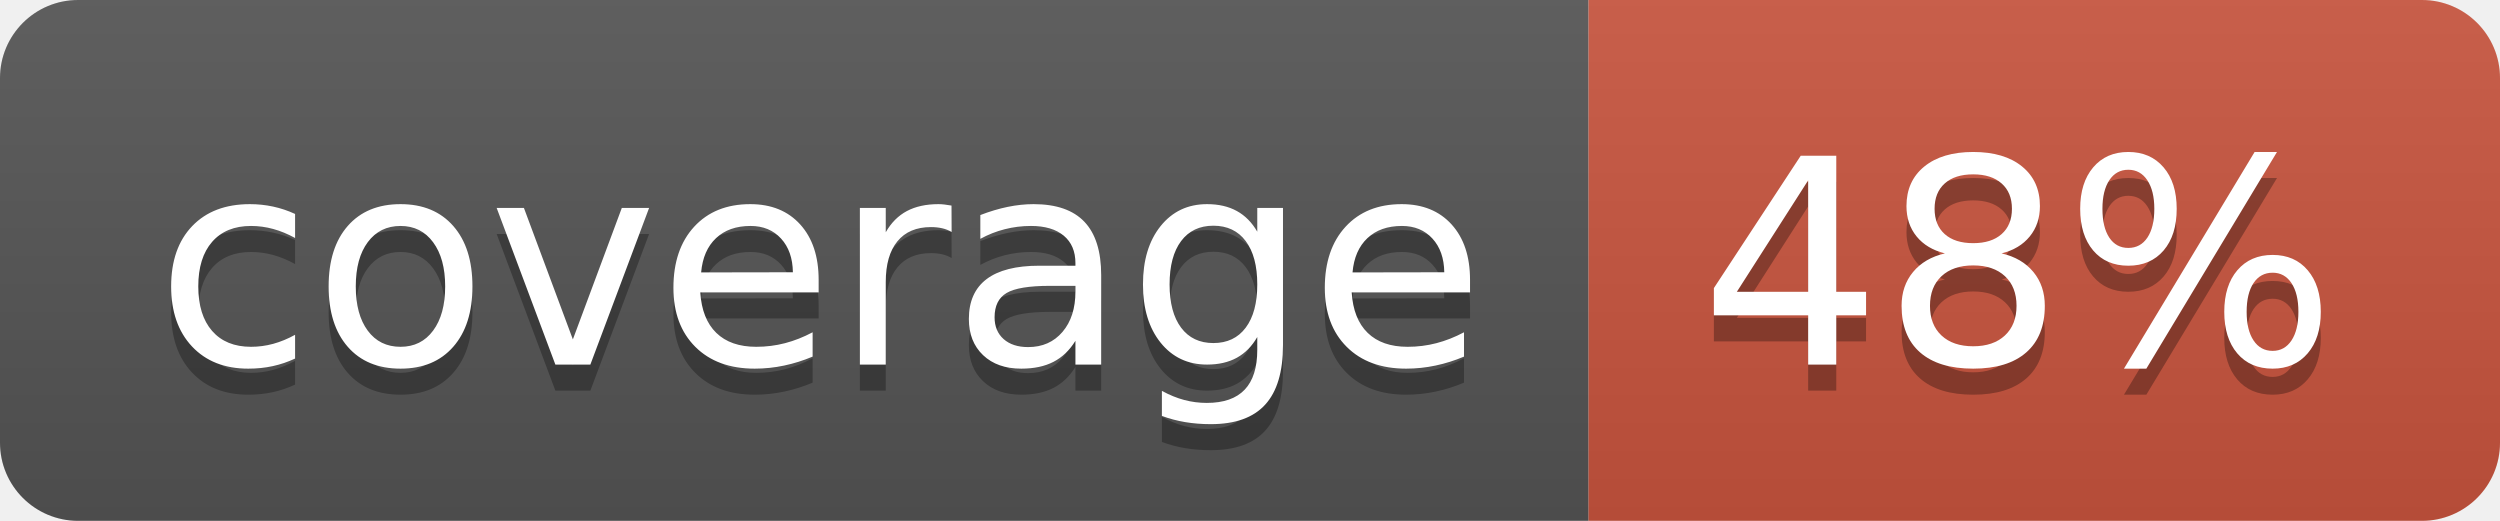
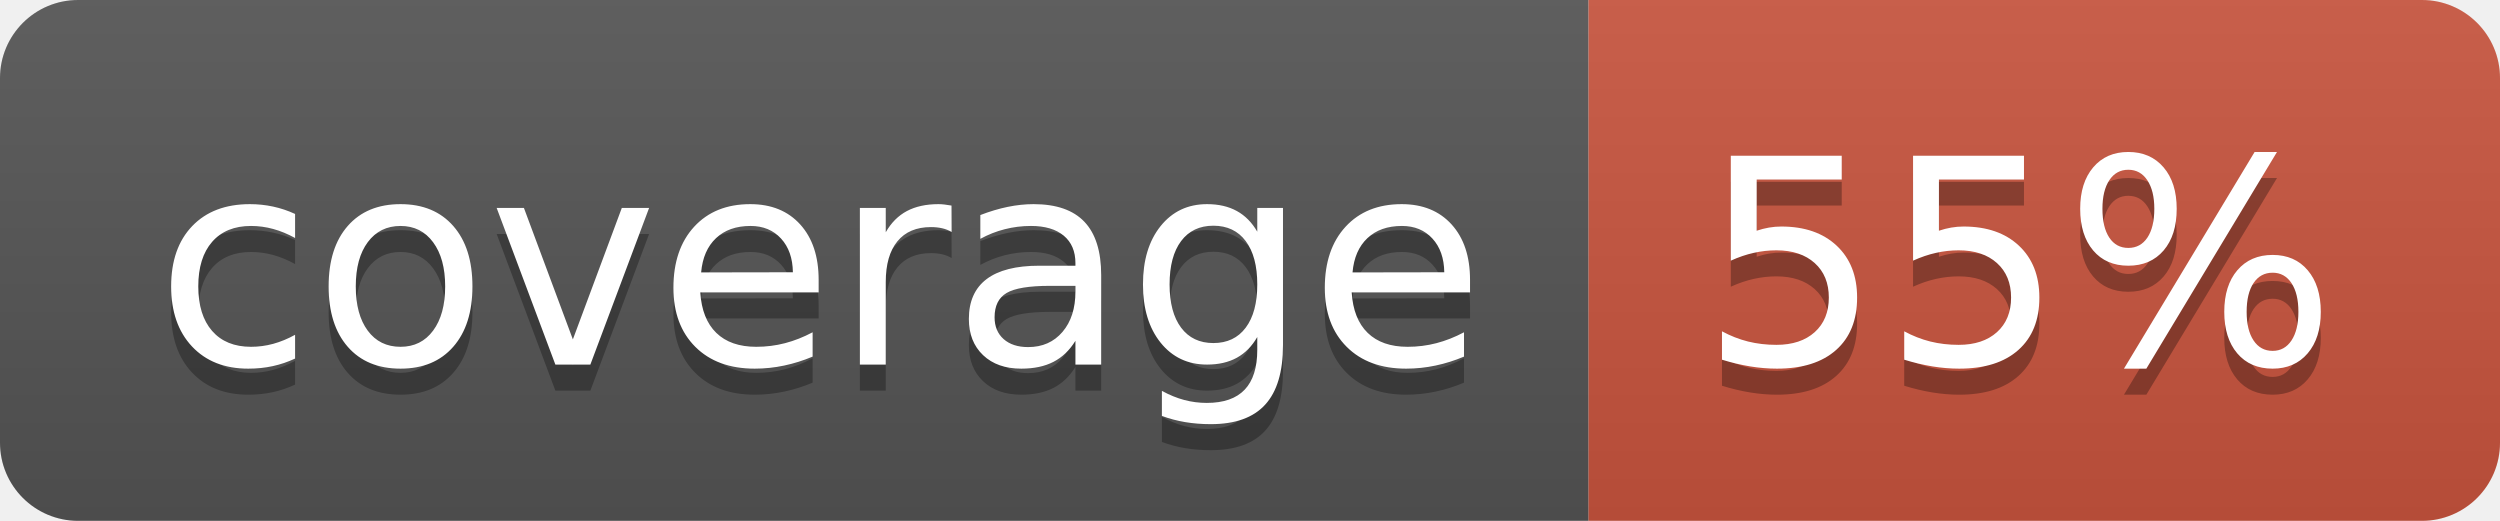
<svg xmlns="http://www.w3.org/2000/svg" width="96" height="20">
  <linearGradient id="b" x2="0" y2="100%">
    <stop offset="0" stop-color="#bbb" stop-opacity=".1" />
    <stop offset="1" stop-opacity=".1" />
  </linearGradient>
  <clipPath id="a">
    <rect width="96" height="20" rx="3" fill="#fff" />
  </clipPath>
  <g clip-path="url(#a)">
    <path fill="#555" d="M0 0h61v20H0z" />
    <path fill="#CA553E" d="M61 0h35v20H61z" />
    <path fill="url(#b)" d="M0 0h96v20H0z" />
  </g>
  <g fill="#fff" text-anchor="middle" font-family="DejaVu Sans,Verdana,Geneva,sans-serif" font-size="110">
    <text x="315" y="150" fill="#010101" fill-opacity=".3" transform="scale(.1)" textLength="510">coverage</text>
    <text x="315" y="140" transform="scale(.1)" textLength="510">coverage</text>
-     <text x="775" y="150" fill="#010101" fill-opacity=".3" transform="scale(.1)" textLength="250">48%</text>
-     <text x="775" y="140" transform="scale(.1)" textLength="250">48%</text>
+     <text x="775" y="150" fill="#010101" fill-opacity=".3" transform="scale(.1)" textLength="250">55%</text>
+     <text x="775" y="140" transform="scale(.1)" textLength="250">55%</text>
  </g>
</svg>
